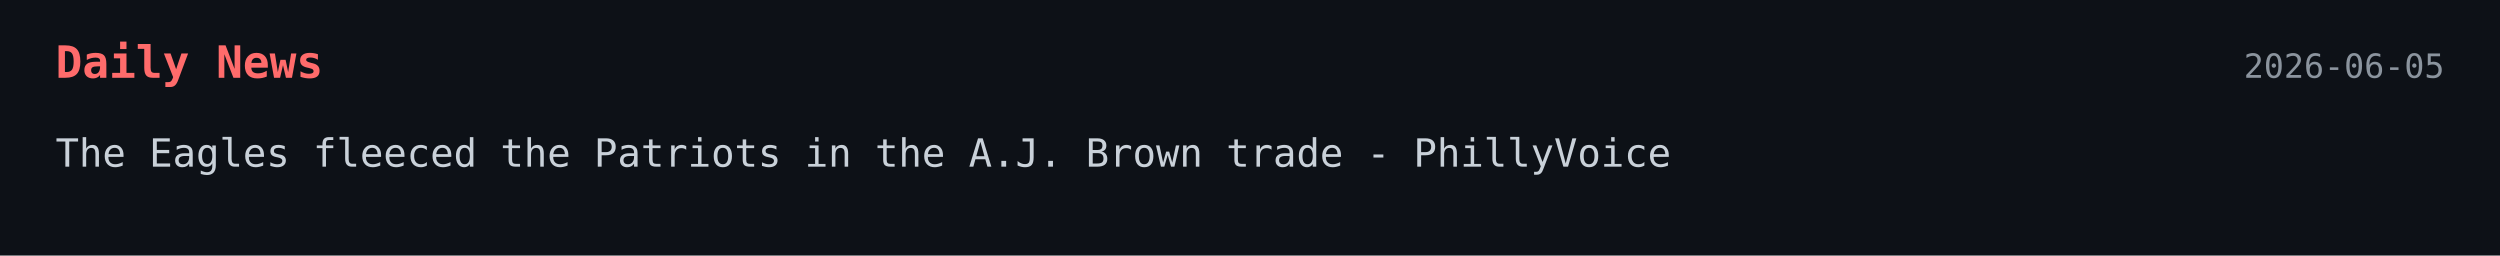
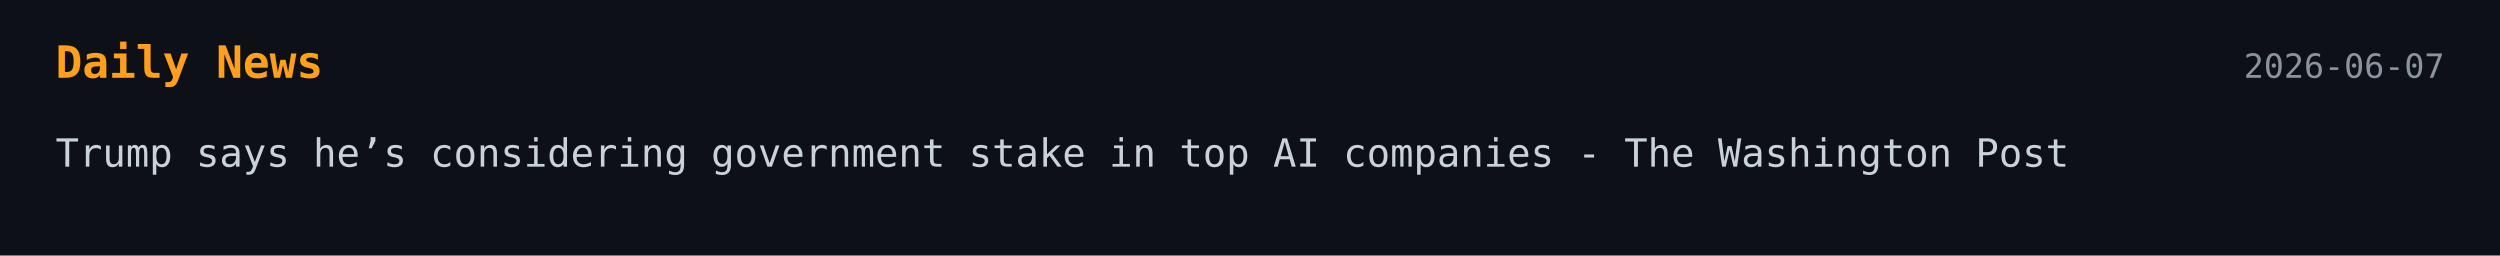
<svg xmlns="http://www.w3.org/2000/svg" width="900" height="92">
  <style>
    .bg { fill: #0d1117; }
-     .title { font: 700 16px monospace; fill: #ff6b6b; }
+     .title { font: 700 16px monospace; fill: #ff9f1a; }
    .text { font: 14px monospace; fill: #c9d1d9; }
    .date { font: 12px monospace; fill: #8b949e; }
  </style>
-   <a href="https://www.phillyvoice.com/eagles-fleeced-patriots-aj-brown-trade-howie-roseman/" target="_blank" rel="noopener noreferrer">
+   <a href="https://www.washingtonpost.com/politics/2026/06/05/tech-leaders-will-discuss-government-stakes-top-ai-firms-trump-says/" target="_blank" rel="noopener noreferrer">
    <rect width="100%" height="100%" class="bg" />
    <text x="20" y="28" class="title">Daily News</text>
-     <text x="880" y="28" text-anchor="end" class="date">2026-06-05</text>
-     <text x="20" y="60" class="text">The Eagles fleeced the Patriots in the A.J. Brown trade - PhillyVoice</text>
+     <text x="880" y="28" text-anchor="end" class="date">2026-06-07</text>
+     <text x="20" y="60" class="text">Trump says he’s considering government stake in top AI companies - The Washington Post</text>
  </a>
</svg>
